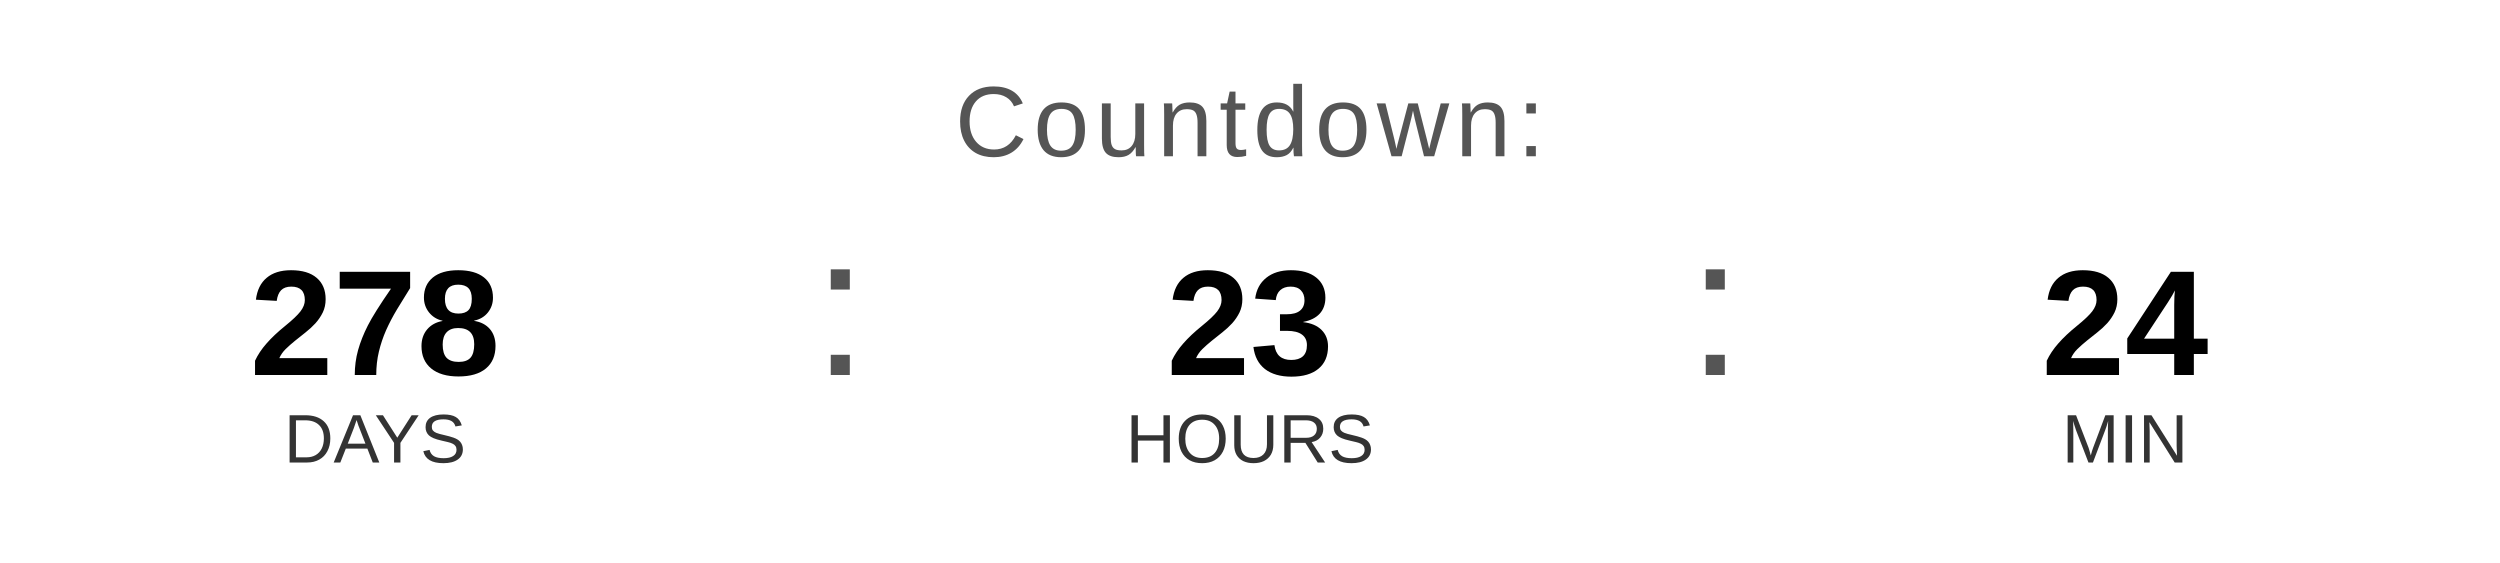
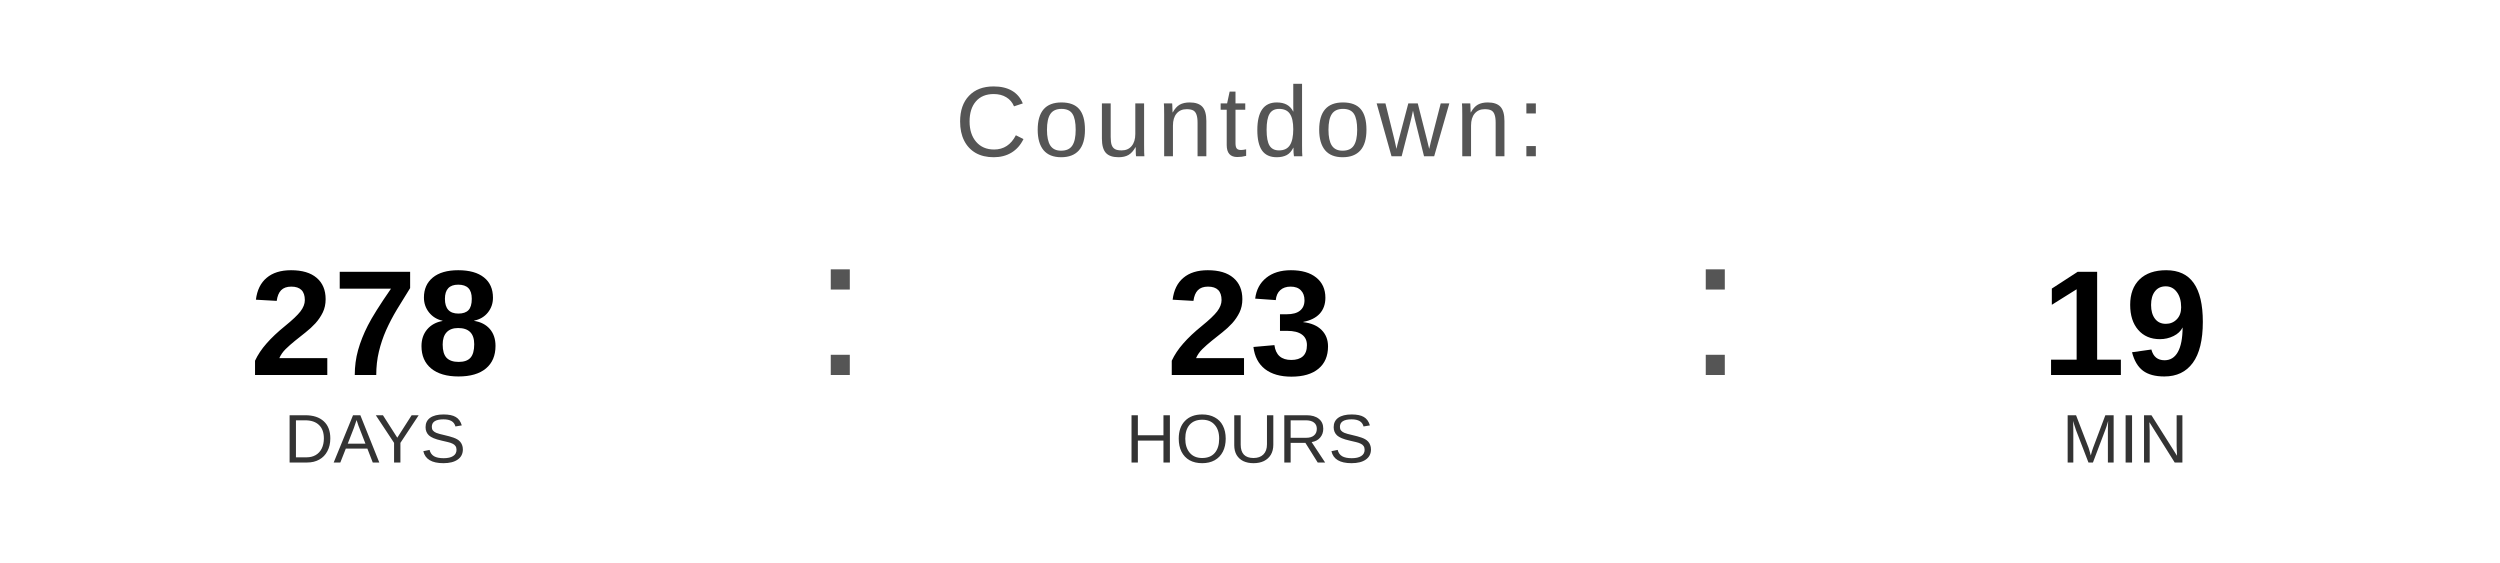
<svg xmlns="http://www.w3.org/2000/svg" width="400" height="90" viewBox="0 0 400 90">
  <text x="200" y="25" font-family="Arial, Helvetica, sans-serif" font-size="16" fill="#555555" text-anchor="middle" letter-spacing="1">
    Countdown:
  </text>
  <text x="60" y="60" font-family="Arial, Helvetica, sans-serif" font-size="24" font-weight="bold" fill="#000000" text-anchor="middle">278</text>
  <text x="60" y="74" font-family="Arial, Helvetica, sans-serif" font-size="11" fill="#333333" text-anchor="middle">DAYS</text>
  <text x="130" y="60" font-family="Arial, sans-serif" font-size="32" fill="#555555">:</text>
  <text x="200" y="60" font-family="Arial, Helvetica, sans-serif" font-size="24" font-weight="bold" fill="#000000" text-anchor="middle">23</text>
  <text x="200" y="74" font-family="Arial, Helvetica, sans-serif" font-size="11" fill="#333333" text-anchor="middle">HOURS</text>
  <text x="270" y="60" font-family="Arial, sans-serif" font-size="32" fill="#555555">:</text>
-   <text x="340" y="60" font-family="Arial, Helvetica, sans-serif" font-size="24" font-weight="bold" fill="#000000" text-anchor="middle">24</text>
+   <text x="340" y="60" font-family="Arial, Helvetica, sans-serif" font-size="24" font-weight="bold" fill="#000000" text-anchor="middle">19</text>
  <text x="340" y="74" font-family="Arial, Helvetica, sans-serif" font-size="11" fill="#333333" text-anchor="middle">MIN</text>
</svg>
